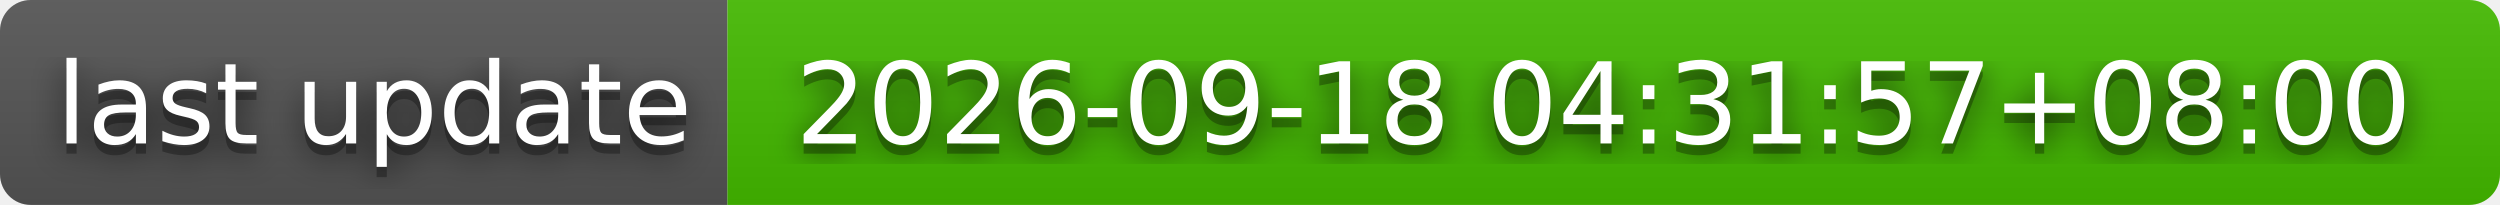
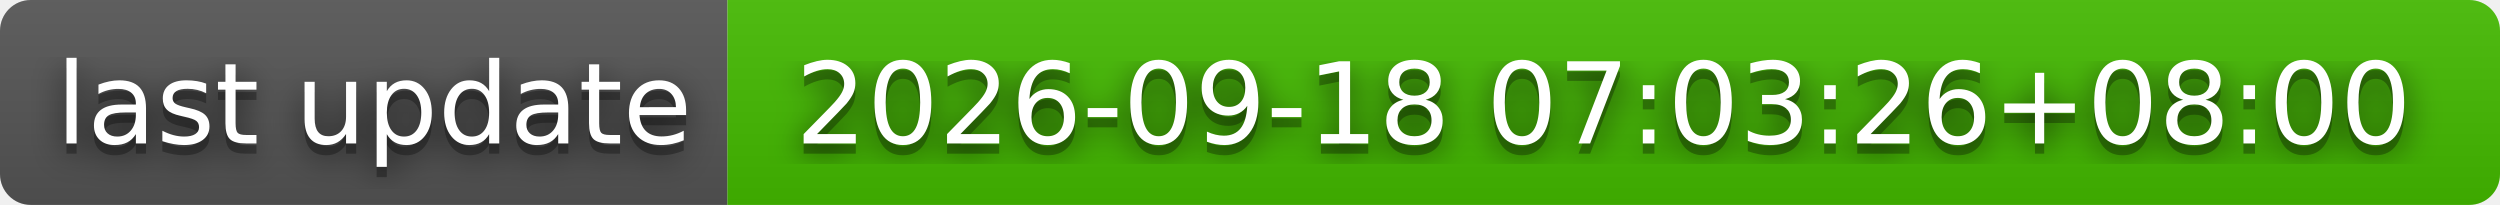
- <svg xmlns="http://www.w3.org/2000/svg" width="244" height="20" role="img" aria-label="last update: 2026-09-18 04:31:57+08:00">
+ <svg xmlns="http://www.w3.org/2000/svg" width="244" height="20" role="img" aria-label="last update: 2026-09-18 07:03:26+08:00">
  <filter id="blur">
    <feGaussianBlur stdDeviation="16" />
  </filter>
  <linearGradient id="s" x2="0" y2="100%">
    <stop offset="0" stop-color="#bbb" stop-opacity=".1" />
    <stop offset="1" stop-opacity=".1" />
  </linearGradient>
  <clipPath id="r">
    <rect width="244" height="20" rx="3" />
  </clipPath>
  <g clip-path="url(#r)">
    <rect width="71" height="20" fill="#555" />
    <rect x="71" width="173" height="20" fill="#4b0" />
    <rect width="244" height="20" fill="url(#s)" />
  </g>
  <g fill="#fff" text-anchor="middle" font-family="Verdana,Geneva,DejaVu Sans,sans-serif" text-rendering="geometricPrecision" font-size="110">
    <g transform="scale(.1)">
      <g aria-hidden="true" fill="#010101">
        <text x="365" y="150" fill-opacity=".8" filter="url(#blur)" textLength="610">last update</text>
        <text x="365" y="150" fill-opacity=".3" textLength="610">last update</text>
      </g>
      <text x="365" y="140" textLength="610">last update</text>
    </g>
    <g transform="scale(.1)">
      <g aria-hidden="true" fill="#010101">
-         <text x="1565" y="150" fill-opacity=".8" filter="url(#blur)" textLength="1630">2026-09-18 04:31:57+08:00</text>
-         <text x="1565" y="150" fill-opacity=".3" textLength="1630">2026-09-18 04:31:57+08:00</text>
+         <text x="1565" y="150" fill-opacity=".8" filter="url(#blur)" textLength="1630">2026-09-18 07:03:26+08:00</text>
+         <text x="1565" y="150" fill-opacity=".3" textLength="1630">2026-09-18 07:03:26+08:00</text>
      </g>
-       <text x="1565" y="140" textLength="1630">2026-09-18 04:31:57+08:00</text>
+       <text x="1565" y="140" textLength="1630">2026-09-18 07:03:26+08:00</text>
    </g>
  </g>
</svg>
